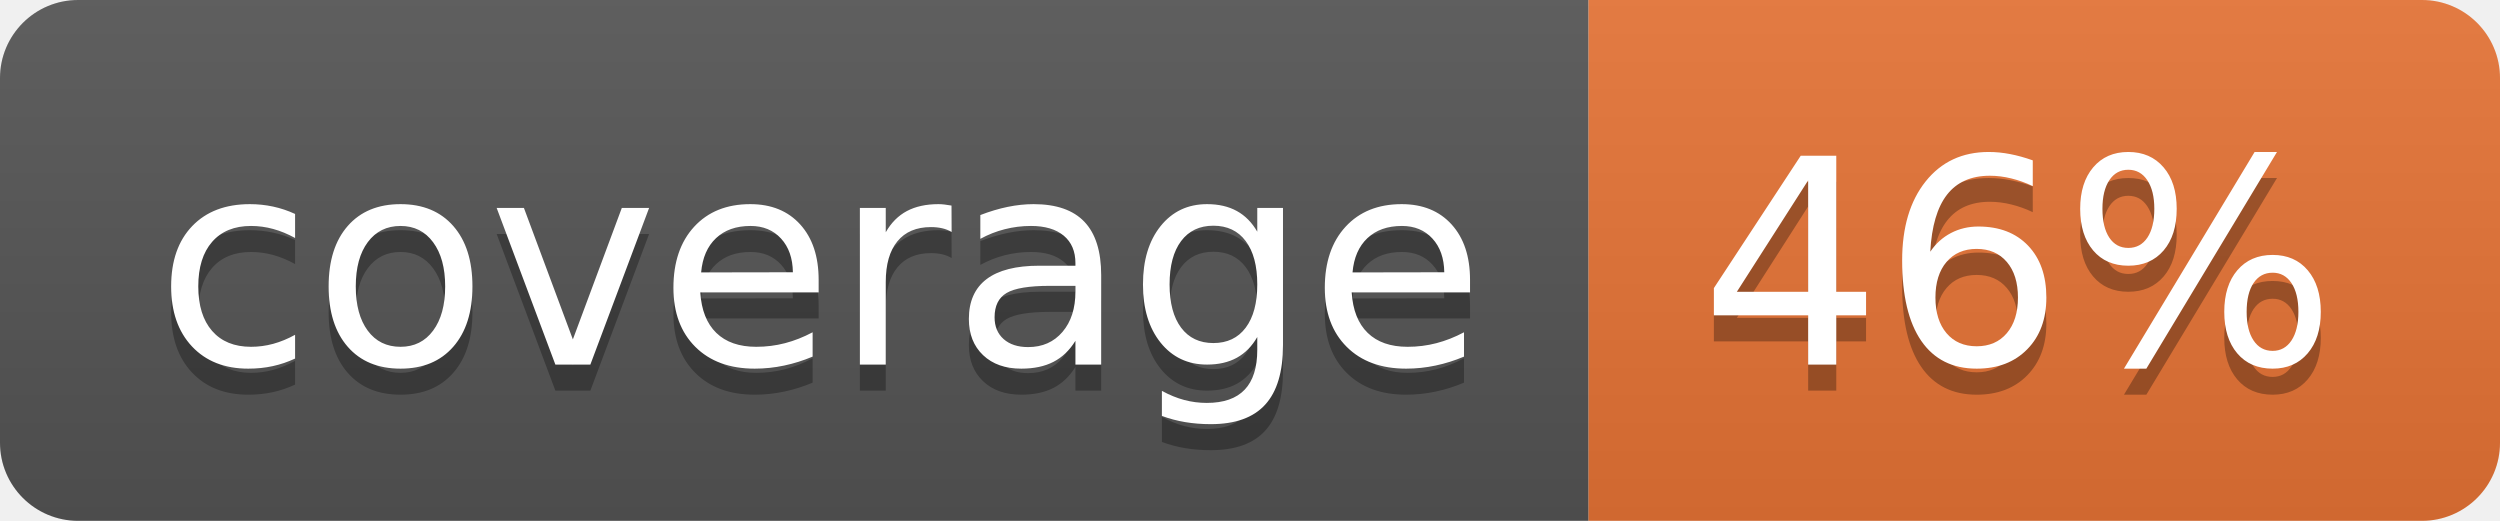
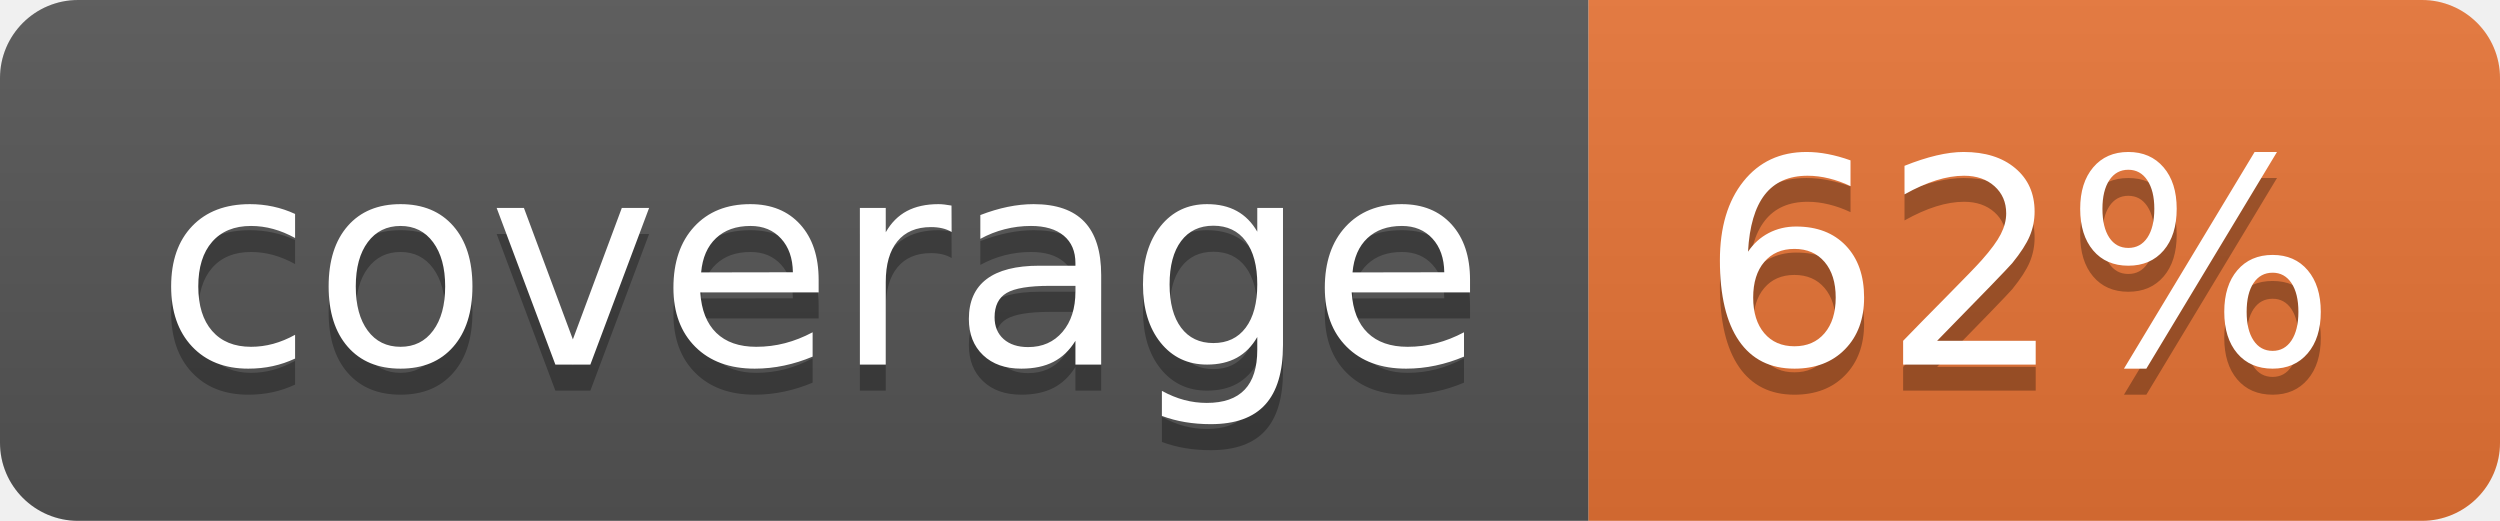
<svg xmlns="http://www.w3.org/2000/svg" width="96" height="20">
  <linearGradient id="b" x2="0" y2="100%">
    <stop offset="0" stop-color="#bbb" stop-opacity=".1" />
    <stop offset="1" stop-opacity=".1" />
  </linearGradient>
  <clipPath id="a">
    <rect width="96" height="20" rx="3" fill="#fff" />
  </clipPath>
  <g clip-path="url(#a)">
    <path fill="#555" d="M0 0h61v20H0z" />
    <path fill="#E87435" d="M61 0h35v20H61z" />
    <path fill="url(#b)" d="M0 0h96v20H0z" />
  </g>
  <g fill="#fff" text-anchor="middle" font-family="DejaVu Sans,Verdana,Geneva,sans-serif" font-size="110">
    <text x="315" y="150" fill="#010101" fill-opacity=".3" transform="scale(.1)" textLength="510">coverage</text>
    <text x="315" y="140" transform="scale(.1)" textLength="510">coverage</text>
-     <text x="775" y="150" fill="#010101" fill-opacity=".3" transform="scale(.1)" textLength="250">46%</text>
-     <text x="775" y="140" transform="scale(.1)" textLength="250">46%</text>
+     <text x="775" y="150" fill="#010101" fill-opacity=".3" transform="scale(.1)" textLength="250">62%</text>
+     <text x="775" y="140" transform="scale(.1)" textLength="250">62%</text>
  </g>
</svg>
